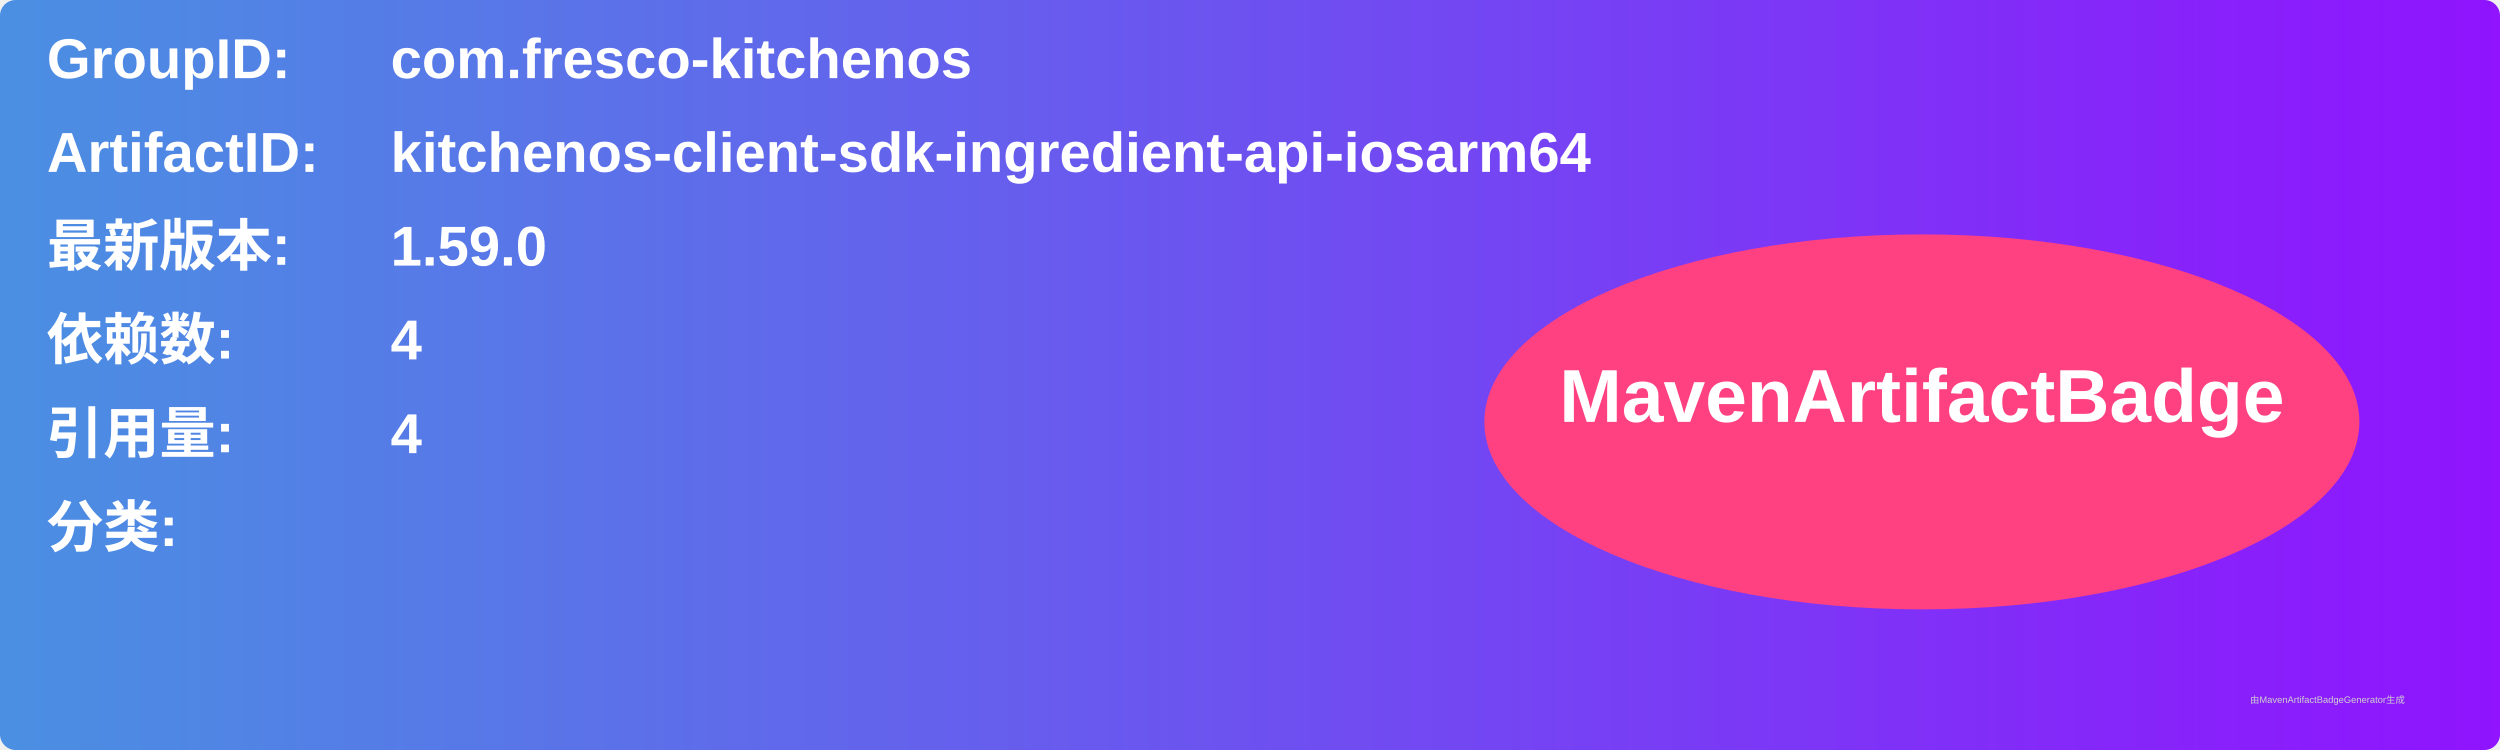
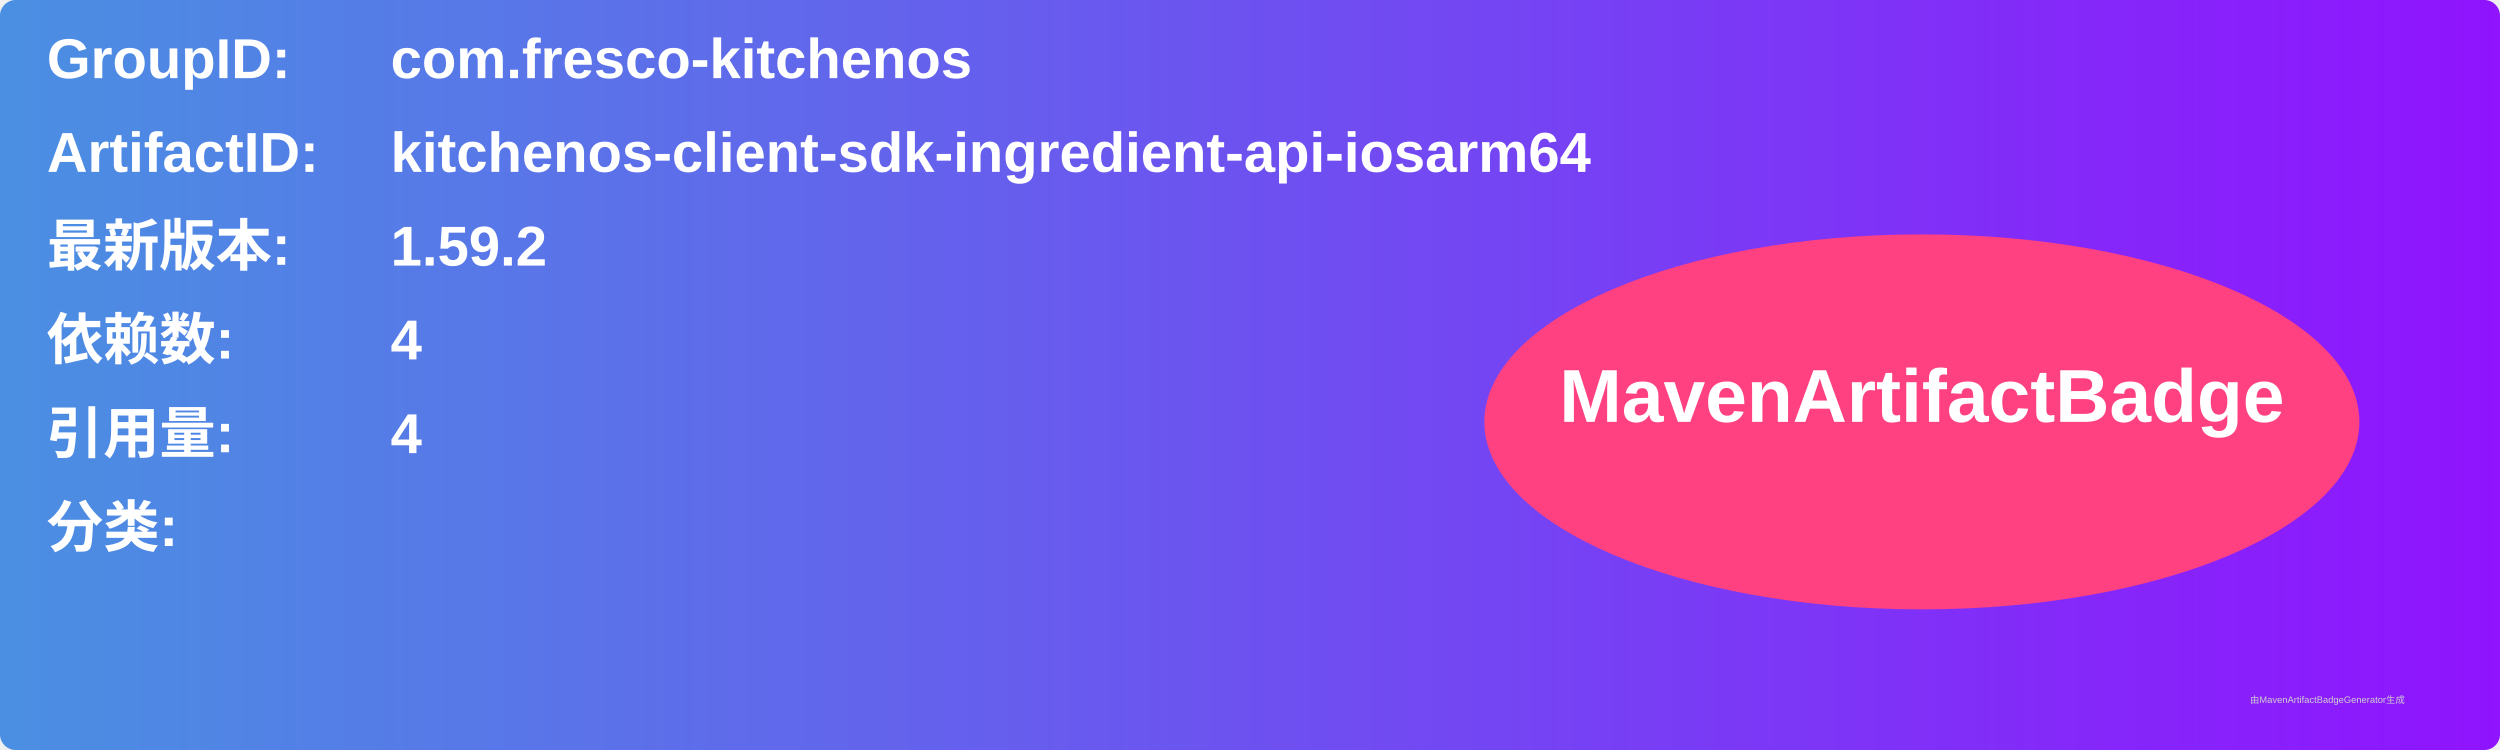
<svg xmlns="http://www.w3.org/2000/svg" width="800" height="240" viewBox="0 0 800 240">
  <linearGradient id="grad" x1="0%" y1="0%" x2="100%" y2="0%">
    <stop offset="0%" stop-color="#4a90e2" />
    <stop offset="100%" stop-color="#9013fe" />
  </linearGradient>
  <rect width="100%" height="100%" rx="5" ry="5" fill="url(#grad)" />
  <g transform="translate(15, 15)">
    <text x="0" y="10" font-family="Arial" font-size="18" fill="white" font-weight="bold" width="260">GroupID:</text>
    <text x="110" y="10" font-family="Arial" font-size="18" fill="white" font-weight="bold" width="460">com.fresco-kitchenos</text>
    <text x="0" y="40" font-family="Arial" font-size="18" fill="white" font-weight="bold" width="260">ArtifactID:</text>
    <text x="110" y="40" font-family="Arial" font-size="18" fill="white" font-weight="bold" width="460">kitchenos-client-sdk-ingredient-api-iosarm64</text>
    <text x="0" y="70" font-family="Arial" font-size="18" fill="white" font-weight="bold">最新版本:</text>
    <text x="110" y="70" font-family="Arial" font-size="18" fill="white" font-weight="bold">
-       <tspan font-weight="bold">1.59.0</tspan>
+       <tspan font-weight="bold">1.59.2</tspan>
    </text>
    <text x="0" y="100" font-family="Arial" font-size="18" fill="white" font-weight="bold">依赖数: </text>
    <text x="110" y="100" font-family="Arial" font-size="18" fill="white">
      <tspan font-weight="bold">4</tspan>
    </text>
    <text x="0" y="130" font-family="Arial" font-size="18" fill="white" font-weight="bold">引用量: </text>
    <text x="110" y="130" font-family="Arial" font-size="18" fill="white">
      <tspan font-weight="bold">4</tspan>
    </text>
    <text x="0" y="160" font-family="Arial" font-size="18" fill="white" font-weight="bold">分类:</text>
    <text x="10" y="190" font-family="Arial" font-size="10" fill="white">
      <tspan font-weight="bold" />
    </text>
    <ellipse cx="600" cy="120" rx="140" ry="60" fill="#ff4081" />
    <text x="600" y="120" text-anchor="middle" font-family="Arial" font-size="24" fill="white" font-weight="bold">MavenArtifactBadge</text>
  </g>
  <text x="720" y="225" font-family="Arial" font-size="3" fill="#d0d0d0">由MavenArtifactBadgeGenerator生成</text>
</svg>
